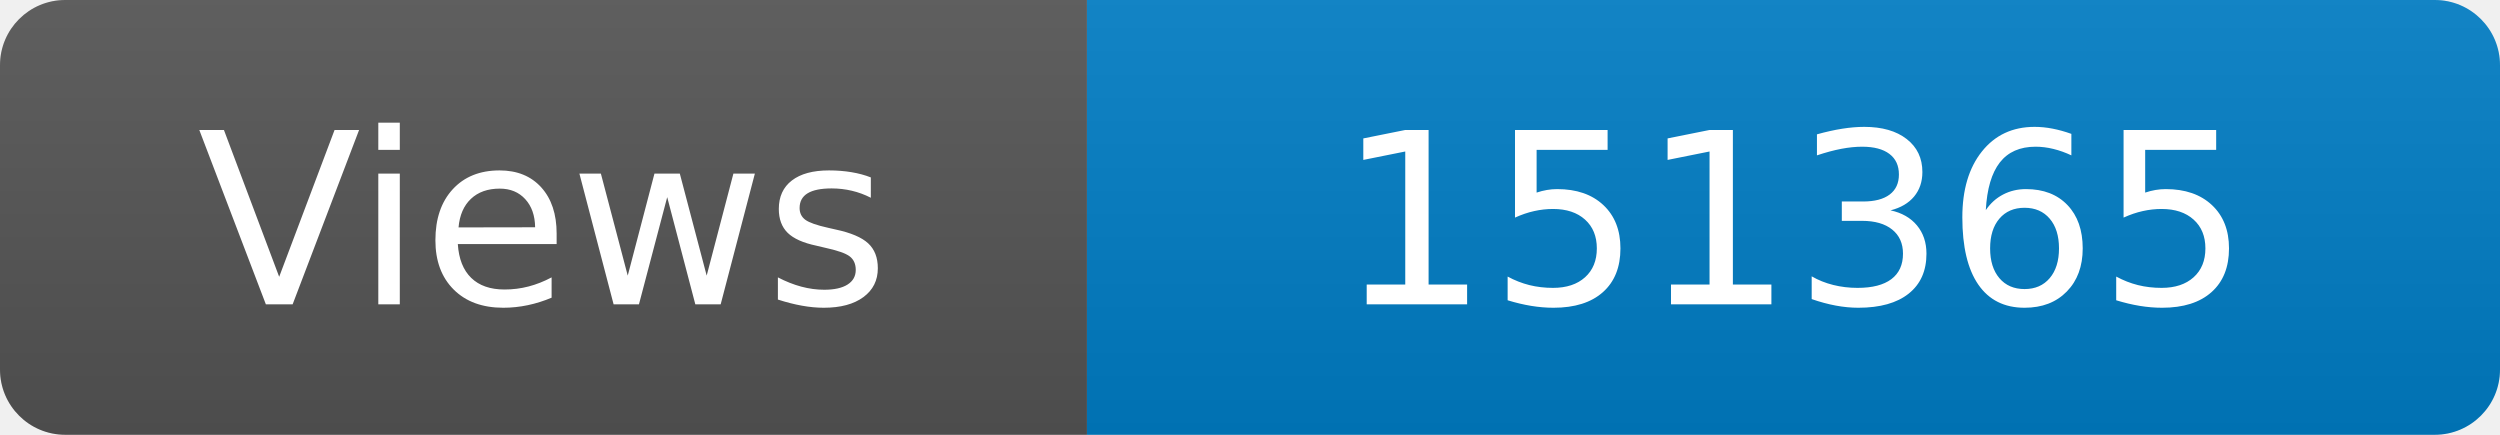
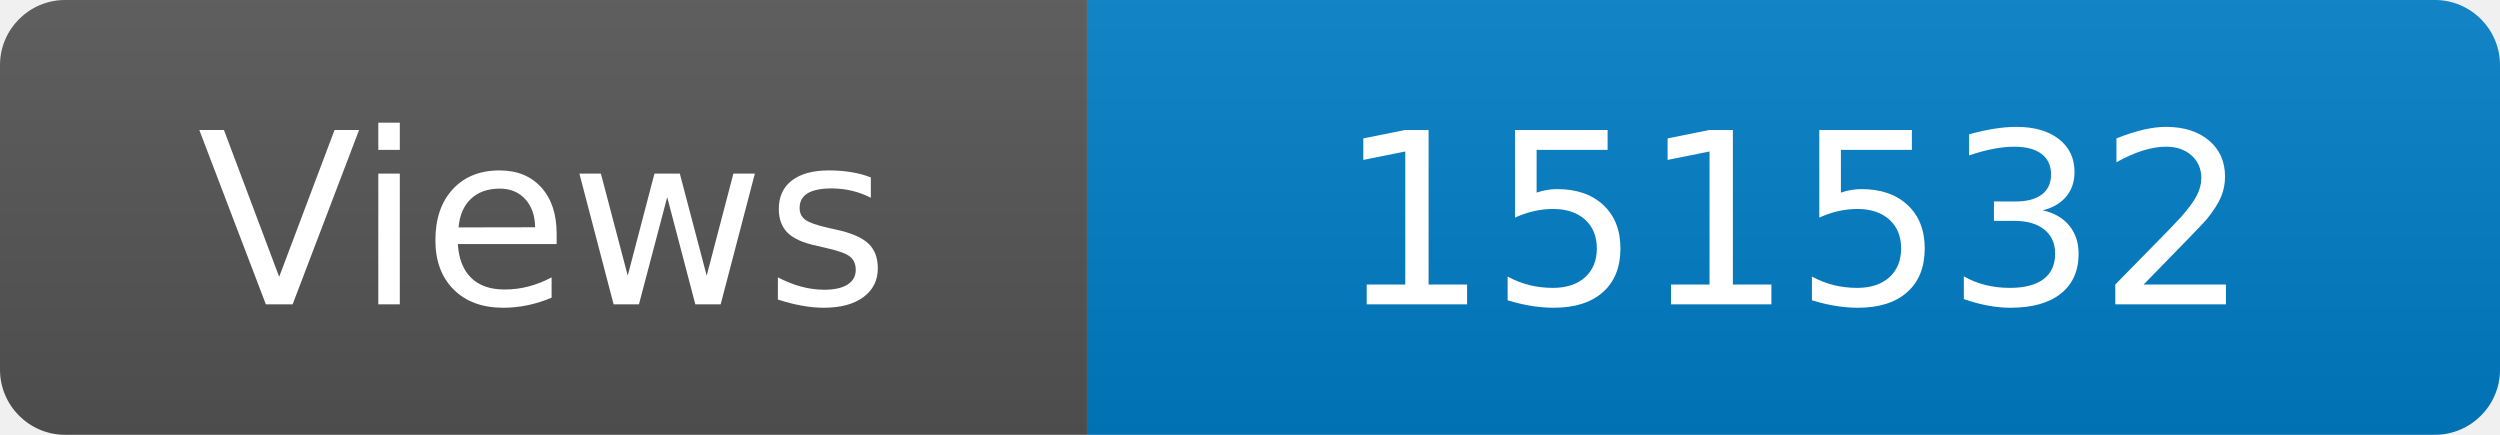
<svg xmlns="http://www.w3.org/2000/svg" width="115" height="20" role="img" aria-label="Maintained?: yes">
  <linearGradient id="s" x2="0" y2="100%">
    <stop offset="0" stop-color="#bbb" stop-opacity=".1" />
    <stop offset="1" stop-opacity=".1" />
  </linearGradient>
  <clipPath id="r">
    <rect width="115" height="20" rx="3" fill="#fff" />
  </clipPath>
  <g clip-path="url(#r)">
    <rect width="50" height="20" fill="#555" />
    <rect x="50" width="160" height="20" fill="#007ec6" />
    <rect width="115" height="20" fill="url(#s)" />
  </g>
  <g fill="#fff" text-anchor="middle" font-family="Verdana,Geneva,DejaVu Sans,sans-serif" font-size="110">
    <text x="250" y="140" transform="scale(.1)" fill="#fff">Views</text>
-     <text x="825" y="140" transform="scale(.1)" fill="#fff">151365</text>
+     <text x="825" y="140" transform="scale(.1)" fill="#fff">151532</text>
  </g>
</svg>
